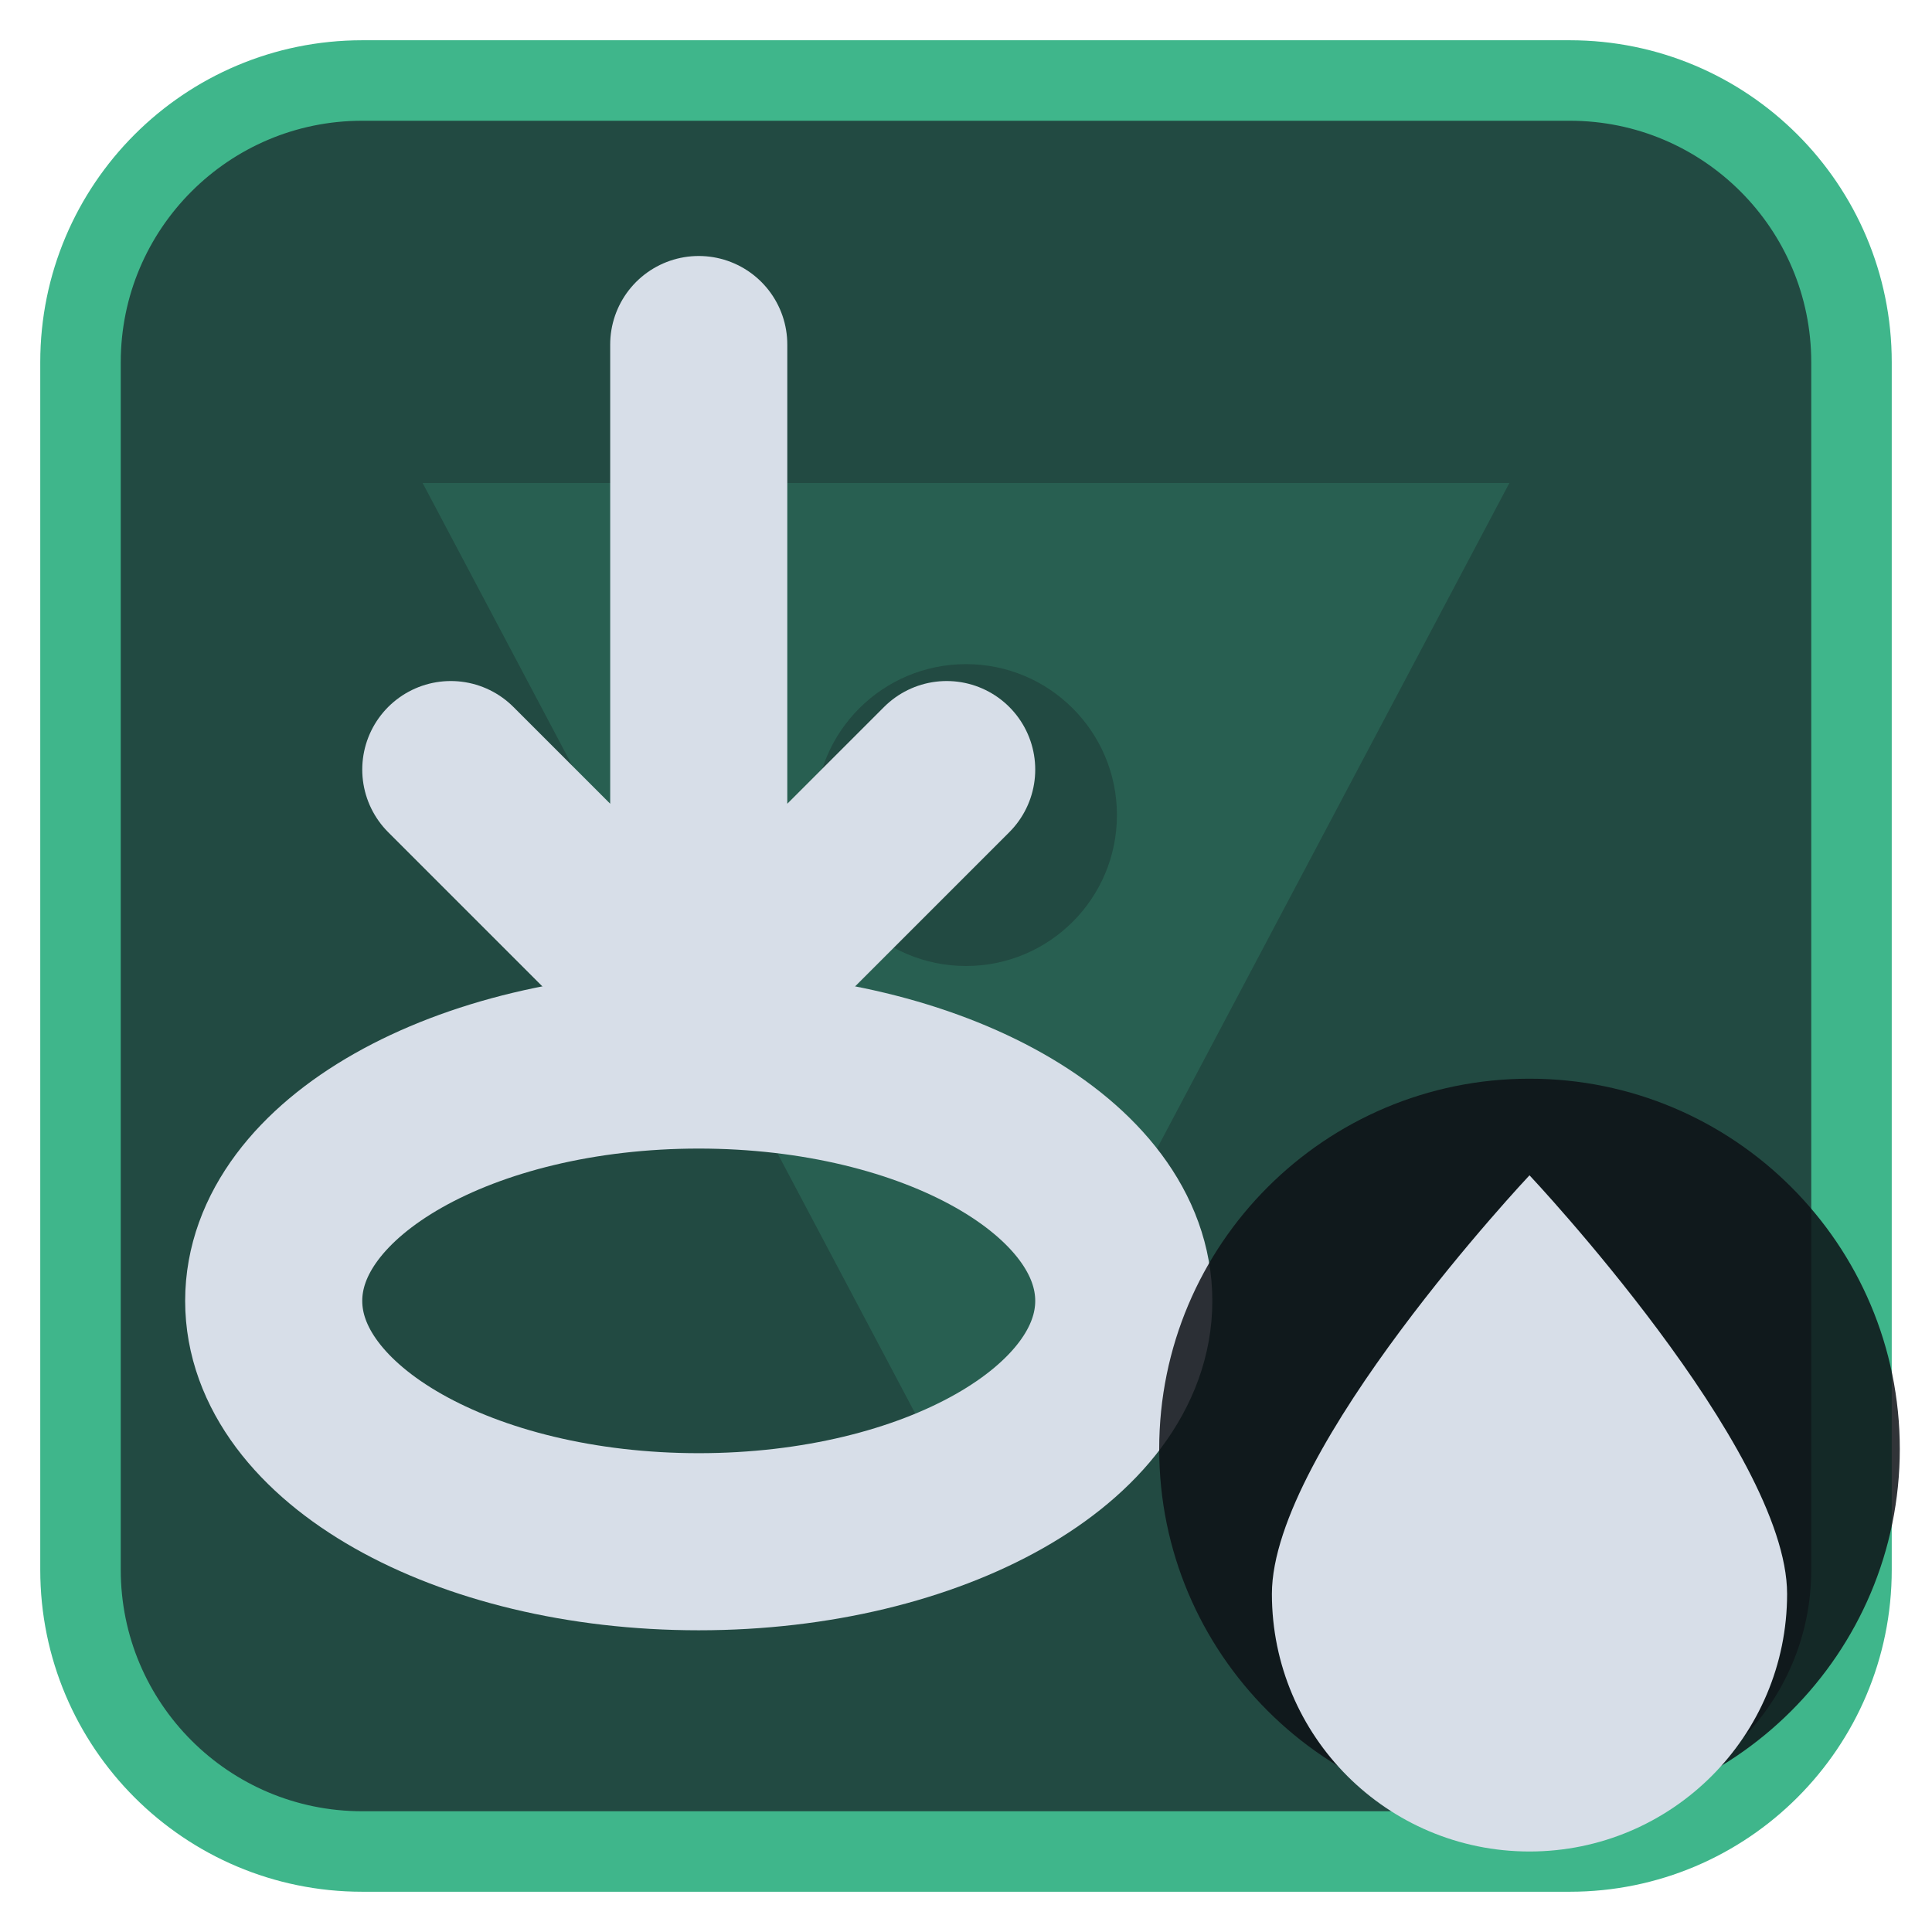
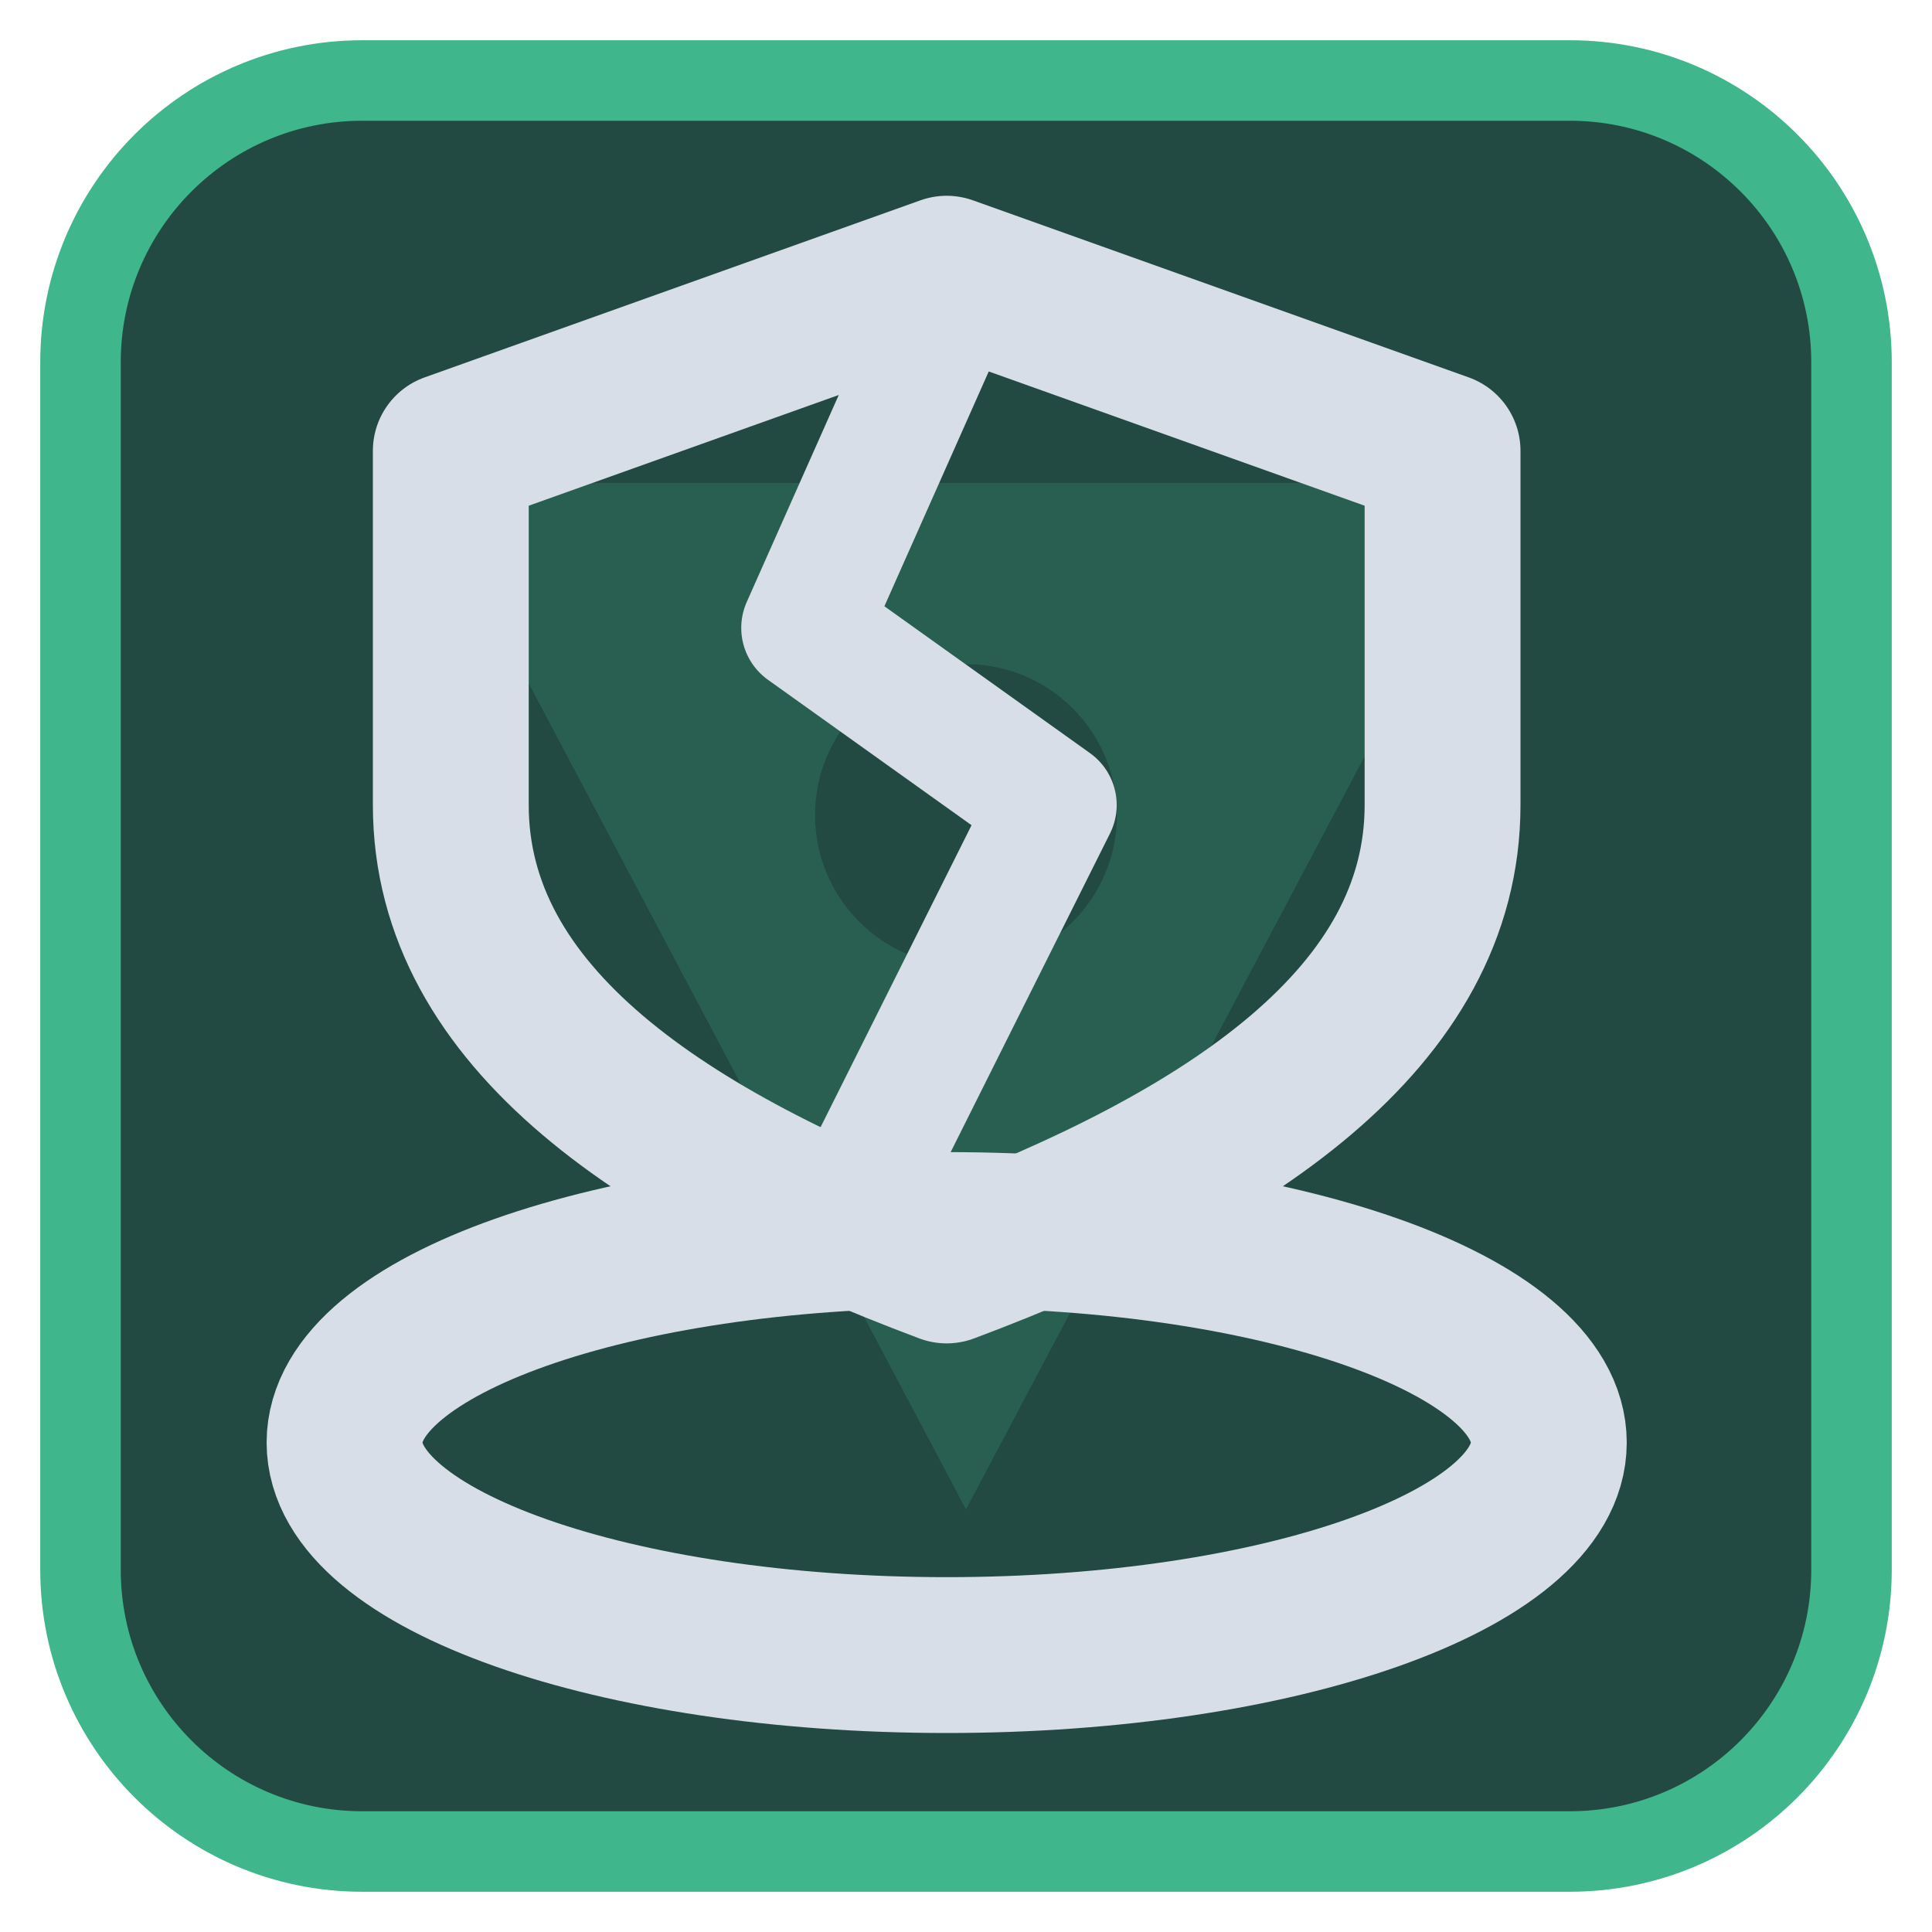
<svg xmlns="http://www.w3.org/2000/svg" viewBox="0 0 24 24" width="24" height="24">
  <rect x="1" y="1" width="22" height="22" rx="3.5" fill="#224a42" stroke="#3fb68b" stroke-width="1" />
  <g opacity="0.2" transform="translate(3,3) scale(0.75)">
    <path d="M3 4h18L12 21zM9.5 9.5a2.5 2.5 0 1 0 5 0 2.5 2.5 0 1 0-5 0z" fill="#3fb68b" fill-rule="evenodd" />
  </g>
  <g transform="translate(1.2,1.2) scale(0.88)">
-     <ellipse cx="8.5" cy="17" rx="6" ry="3.4" fill="none" stroke="#d7dee8" stroke-width="2.5" stroke-linecap="round" stroke-linejoin="round" />
-     <path d="M8.5 3.5V12.5M5 9.5L8.5 13L12 9.5" fill="none" stroke="#d7dee8" stroke-width="2.5" stroke-linecap="round" stroke-linejoin="round" />
+     <ellipse cx="12" cy="19" rx="8.5" ry="3" fill="none" stroke="#d7dee8" stroke-width="2.2" stroke-linecap="round" stroke-linejoin="round" />
+     <path d="M12 2.5L19 5V10C19 13 16 15 12 16.5C8 15 5 13 5 10V5Z" fill="none" stroke="#d7dee8" stroke-width="2.2" stroke-linecap="round" stroke-linejoin="round" />
+     <path d="M12 3L10 7.5L13.5 10L11 15" fill="none" stroke="#d7dee8" stroke-width="1.8" stroke-linecap="round" stroke-linejoin="round" />
  </g>
-   <circle cx="19" cy="18" r="4.6" fill="#0e1116" fill-opacity="0.85" />
-   <path d="M19 14.6C19 14.6 15.8 18 15.8 19.8A3.2 3.2 0 0 0 22.2 19.8C22.2 18 19 14.6 19 14.6Z" fill="#d7dee8" />
</svg>
